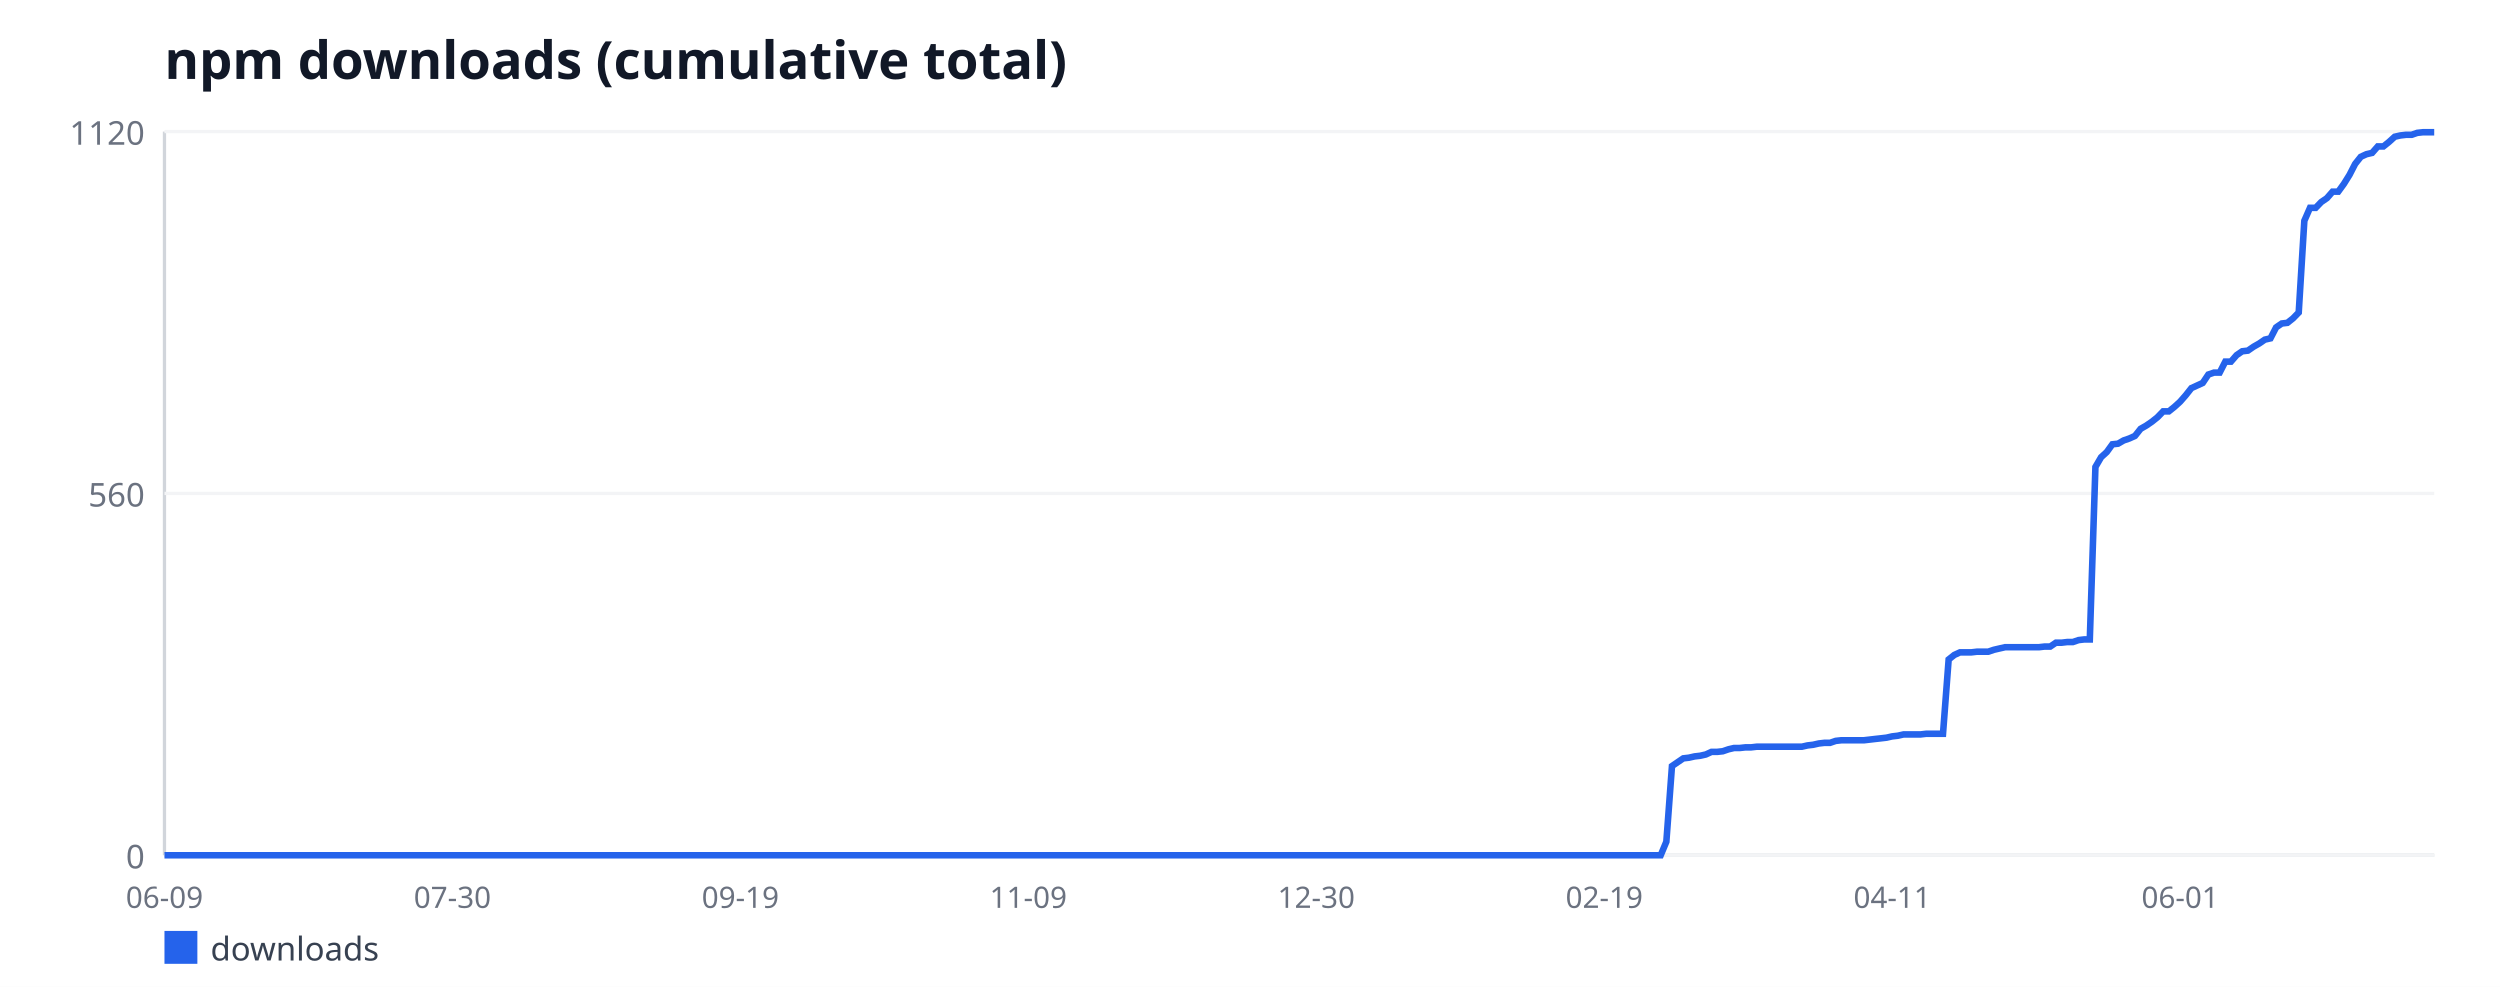
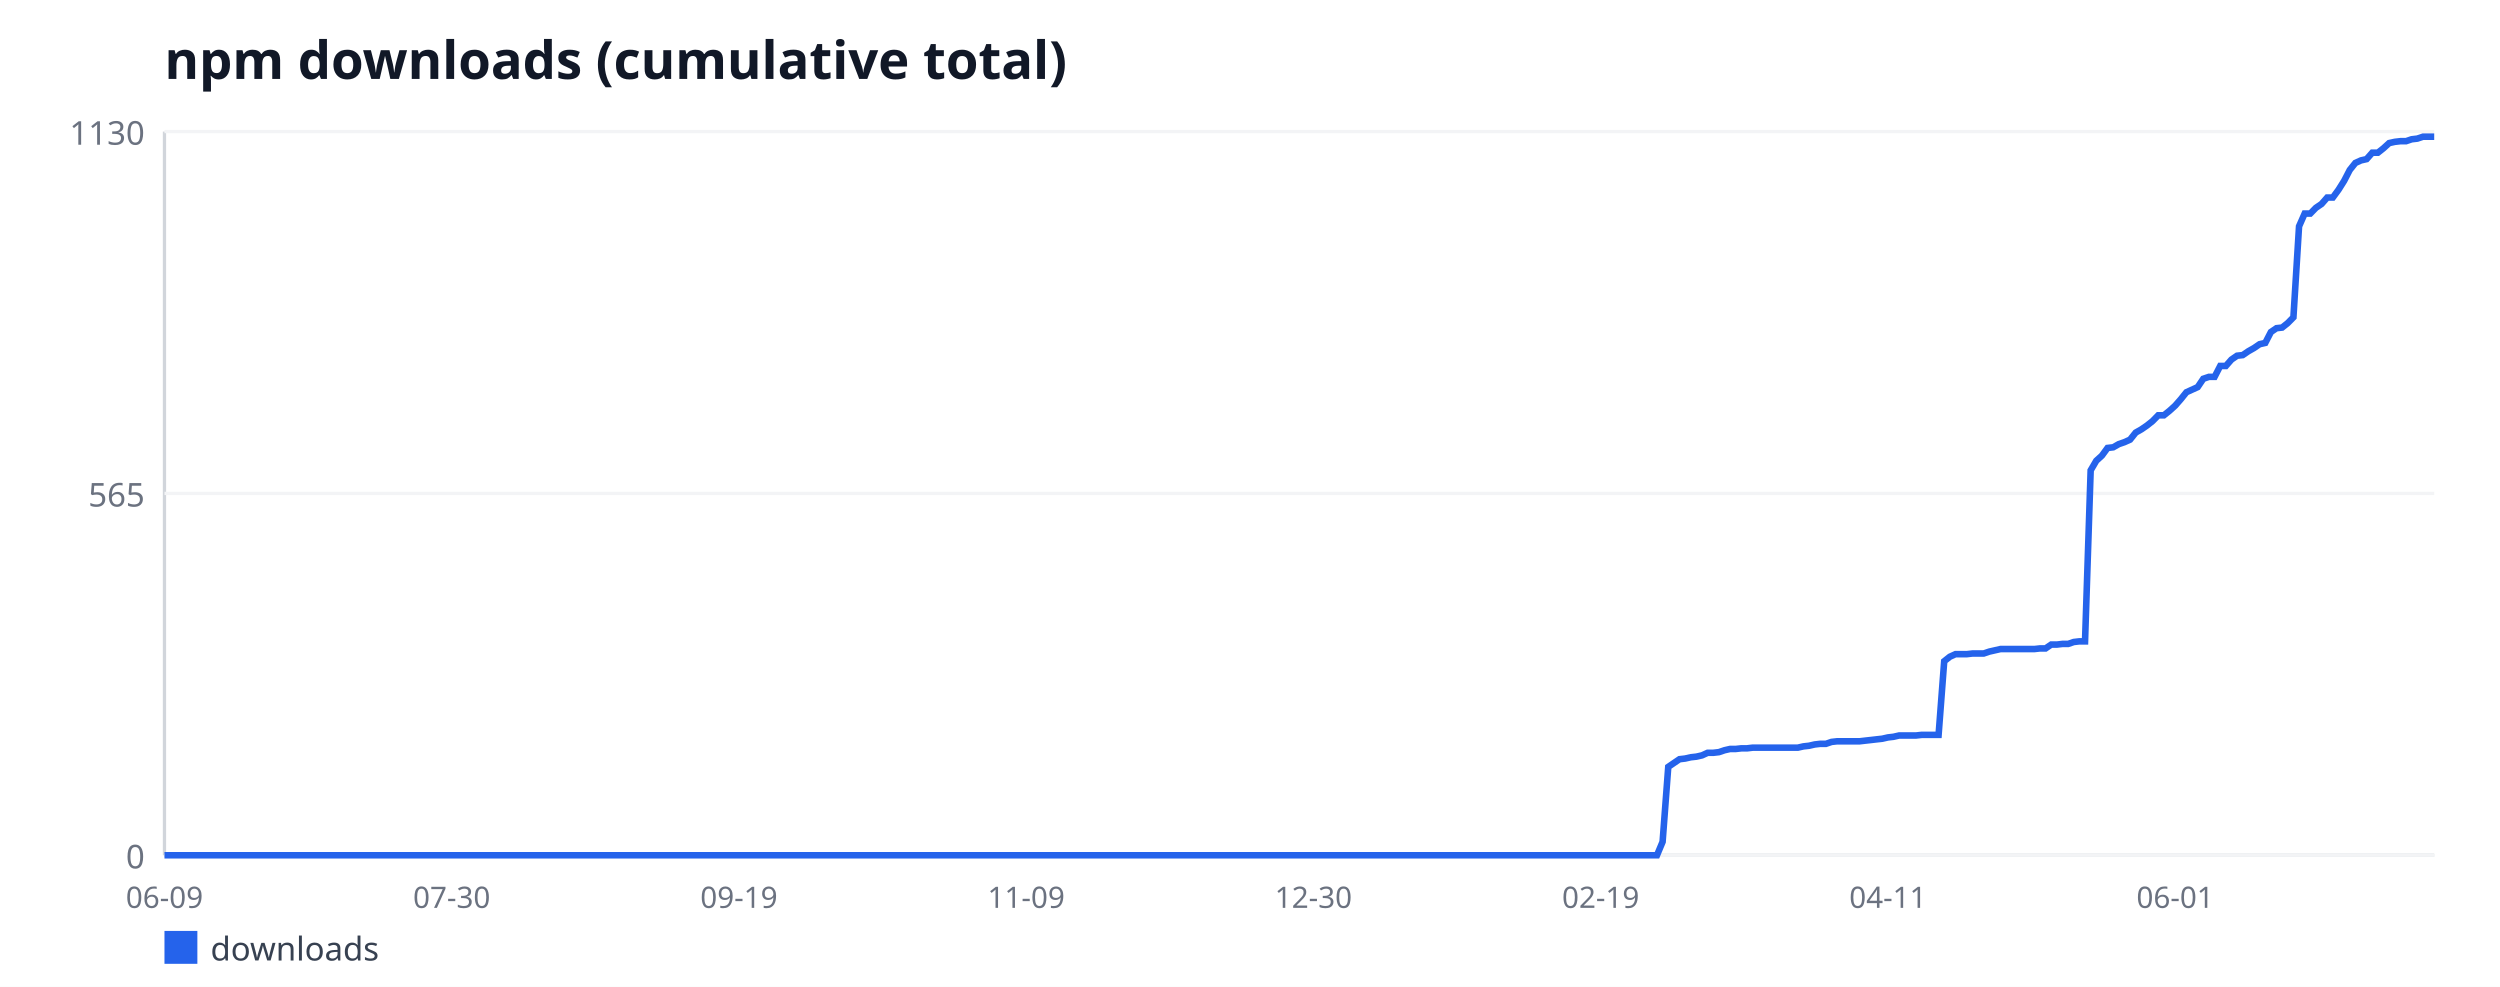
<svg xmlns="http://www.w3.org/2000/svg" width="760" height="300" viewBox="0 0 760 300" font-family="sans-serif">
  <rect width="760" height="300" fill="#ffffff" />
  <text x="50" y="24" font-size="16" font-weight="bold" fill="#111827">npm downloads (cumulative total)</text>
  <line x1="50" y1="40" x2="50" y2="260" stroke="#d1d5db" stroke-width="1" />
  <line x1="50" y1="260" x2="740" y2="260" stroke="#d1d5db" stroke-width="1" />
  <line x1="50" y1="260" x2="740" y2="260" stroke="#f3f4f6" stroke-width="1" />
  <text x="44" y="264" font-size="10" fill="#6b7280" text-anchor="end">0</text>
  <line x1="50" y1="150" x2="740" y2="150" stroke="#f3f4f6" stroke-width="1" />
-   <text x="44" y="154" font-size="10" fill="#6b7280" text-anchor="end">560</text>
+   <text x="44" y="154" font-size="10" fill="#6b7280" text-anchor="end">565</text>
  <line x1="50" y1="40" x2="740" y2="40" stroke="#f3f4f6" stroke-width="1" />
-   <text x="44" y="44" font-size="10" fill="#6b7280" text-anchor="end">1120</text>
+   <text x="44" y="44" font-size="10" fill="#6b7280" text-anchor="end">1130</text>
  <text x="50" y="276" font-size="9" fill="#6b7280" text-anchor="middle">06-09</text>
-   <text x="137.54" y="276" font-size="9" fill="#6b7280" text-anchor="middle">07-30</text>
-   <text x="225.07" y="276" font-size="9" fill="#6b7280" text-anchor="middle">09-19</text>
-   <text x="312.61" y="276" font-size="9" fill="#6b7280" text-anchor="middle">11-09</text>
-   <text x="400.15" y="276" font-size="9" fill="#6b7280" text-anchor="middle">12-30</text>
-   <text x="487.69" y="276" font-size="9" fill="#6b7280" text-anchor="middle">02-19</text>
-   <text x="575.22" y="276" font-size="9" fill="#6b7280" text-anchor="middle">04-11</text>
-   <text x="662.76" y="276" font-size="9" fill="#6b7280" text-anchor="middle">06-01</text>
-   <polyline fill="none" stroke="#2563eb" stroke-width="2" points="50,260 51.72,260 53.43,260 55.15,260 56.87,260 58.58,260 60.3,260 62.01,260 63.73,260 65.45,260 67.16,260 68.88,260 70.6,260 72.31,260 74.03,260 75.75,260 77.46,260 79.18,260 80.9,260 82.61,260 84.33,260 86.04,260 87.76,260 89.48,260 91.19,260 92.91,260 94.63,260 96.34,260 98.06,260 99.78,260 101.49,260 103.21,260 104.93,260 106.64,260 108.36,260 110.07,260 111.79,260 113.51,260 115.22,260 116.94,260 118.66,260 120.37,260 122.09,260 123.81,260 125.52,260 127.24,260 128.96,260 130.67,260 132.39,260 134.1,260 135.82,260 137.54,260 139.25,260 140.97,260 142.69,260 144.4,260 146.12,260 147.84,260 149.55,260 151.27,260 152.99,260 154.7,260 156.42,260 158.13,260 159.85,260 161.57,260 163.28,260 165,260 166.72,260 168.43,260 170.15,260 171.87,260 173.58,260 175.3,260 177.01,260 178.73,260 180.45,260 182.16,260 183.88,260 185.6,260 187.31,260 189.03,260 190.75,260 192.46,260 194.18,260 195.9,260 197.61,260 199.33,260 201.04,260 202.76,260 204.48,260 206.19,260 207.91,260 209.63,260 211.34,260 213.06,260 214.78,260 216.49,260 218.21,260 219.93,260 221.64,260 223.36,260 225.07,260 226.79,260 228.51,260 230.22,260 231.94,260 233.66,260 235.37,260 237.09,260 238.81,260 240.52,260 242.24,260 243.96,260 245.67,260 247.39,260 249.1,260 250.82,260 252.54,260 254.25,260 255.97,260 257.69,260 259.4,260 261.12,260 262.84,260 264.55,260 266.27,260 267.99,260 269.7,260 271.42,260 273.13,260 274.85,260 276.57,260 278.28,260 280,260 281.72,260 283.43,260 285.15,260 286.87,260 288.58,260 290.3,260 292.01,260 293.73,260 295.45,260 297.16,260 298.88,260 300.6,260 302.31,260 304.03,260 305.75,260 307.46,260 309.18,260 310.9,260 312.61,260 314.33,260 316.04,260 317.76,260 319.48,260 321.19,260 322.91,260 324.63,260 326.34,260 328.06,260 329.78,260 331.49,260 333.21,260 334.93,260 336.64,260 338.36,260 340.07,260 341.79,260 343.51,260 345.22,260 346.94,260 348.66,260 350.37,260 352.09,260 353.81,260 355.52,260 357.24,260 358.96,260 360.67,260 362.39,260 364.1,260 365.82,260 367.54,260 369.25,260 370.97,260 372.69,260 374.4,260 376.12,260 377.84,260 379.55,260 381.27,260 382.99,260 384.7,260 386.42,260 388.13,260 389.85,260 391.57,260 393.28,260 395,260 396.72,260 398.43,260 400.15,260 401.87,260 403.58,260 405.3,260 407.01,260 408.73,260 410.45,260 412.16,260 413.88,260 415.6,260 417.31,260 419.03,260 420.75,260 422.46,260 424.18,260 425.9,260 427.61,260 429.33,260 431.04,260 432.76,260 434.48,260 436.19,260 437.91,260 439.63,260 441.34,260 443.06,260 444.78,260 446.49,260 448.21,260 449.93,260 451.64,260 453.36,260 455.07,260 456.79,260 458.51,260 460.22,260 461.94,260 463.66,260 465.37,260 467.09,260 468.81,260 470.52,260 472.24,260 473.96,260 475.67,260 477.39,260 479.1,260 480.82,260 482.54,260 484.25,260 485.97,260 487.69,260 489.4,260 491.12,260 492.84,260 494.55,260 496.27,260 497.99,260 499.7,260 501.42,260 503.13,260 504.85,260 506.57,255.88 508.28,232.89 510,231.71 511.72,230.54 513.43,230.34 515.15,229.95 516.87,229.75 518.58,229.36 520.3,228.57 522.01,228.57 523.73,228.38 525.45,227.79 527.16,227.39 528.88,227.39 530.6,227.2 532.31,227.2 534.03,227 535.75,227 537.46,227 539.18,227 540.9,227 542.61,227 544.33,227 546.04,227 547.76,227 549.48,226.61 551.19,226.41 552.91,226.02 554.63,225.82 556.34,225.82 558.06,225.23 559.78,225.04 561.49,225.04 563.21,225.04 564.93,225.04 566.64,225.04 568.36,224.84 570.07,224.64 571.79,224.45 573.51,224.25 575.22,223.86 576.94,223.66 578.66,223.27 580.37,223.27 582.09,223.27 583.81,223.27 585.52,223.07 587.24,223.07 588.96,223.07 590.67,223.07 592.39,200.48 594.1,199.11 595.82,198.32 597.54,198.32 599.25,198.32 600.97,198.12 602.69,198.12 604.4,198.12 606.12,197.54 607.84,197.14 609.55,196.75 611.27,196.75 612.99,196.75 614.7,196.75 616.42,196.75 618.13,196.75 619.85,196.75 621.57,196.55 623.28,196.55 625,195.38 626.72,195.38 628.43,195.18 630.15,195.18 631.87,194.59 633.58,194.39 635.3,194.39 637.01,141.95 638.73,139 640.45,137.43 642.16,135.07 643.88,134.88 645.6,133.89 647.31,133.3 649.03,132.52 650.75,130.36 652.46,129.38 654.18,128.2 655.9,126.82 657.61,125.05 659.33,125.05 661.04,123.68 662.76,122.11 664.48,120.14 666.19,117.98 667.91,117.2 669.63,116.41 671.34,113.86 673.06,113.27 674.78,113.27 676.49,109.93 678.21,109.93 679.93,107.96 681.64,106.79 683.36,106.59 685.07,105.41 686.79,104.43 688.51,103.25 690.22,102.86 691.94,99.52 693.66,98.34 695.37,98.14 697.09,96.77 698.81,95 700.52,67.11 702.24,63.18 703.96,63.18 705.67,61.41 707.39,60.23 709.1,58.27 710.82,58.27 712.54,55.91 714.25,53.16 715.97,49.82 717.69,47.66 719.4,46.88 721.12,46.48 722.84,44.52 724.55,44.52 726.27,43.14 727.99,41.57 729.7,41.18 731.42,40.98 733.13,40.98 734.85,40.39 736.57,40.2 738.28,40.2 740,40.2" />
+   <text x="137.32" y="276" font-size="9" fill="#6b7280" text-anchor="middle">07-30</text>
+   <text x="224.64" y="276" font-size="9" fill="#6b7280" text-anchor="middle">09-19</text>
+   <text x="311.96" y="276" font-size="9" fill="#6b7280" text-anchor="middle">11-09</text>
+   <text x="399.28" y="276" font-size="9" fill="#6b7280" text-anchor="middle">12-30</text>
+   <text x="486.6" y="276" font-size="9" fill="#6b7280" text-anchor="middle">02-19</text>
+   <text x="573.92" y="276" font-size="9" fill="#6b7280" text-anchor="middle">04-11</text>
+   <text x="661.24" y="276" font-size="9" fill="#6b7280" text-anchor="middle">06-01</text>
+   <polyline fill="none" stroke="#2563eb" stroke-width="2" points="50,260 51.71,260 53.42,260 55.14,260 56.85,260 58.56,260 60.27,260 61.99,260 63.7,260 65.41,260 67.12,260 68.83,260 70.55,260 72.26,260 73.97,260 75.68,260 77.39,260 79.11,260 80.82,260 82.53,260 84.24,260 85.96,260 87.67,260 89.38,260 91.09,260 92.8,260 94.52,260 96.23,260 97.94,260 99.65,260 101.36,260 103.08,260 104.79,260 106.5,260 108.21,260 109.93,260 111.64,260 113.35,260 115.06,260 116.77,260 118.49,260 120.2,260 121.91,260 123.62,260 125.33,260 127.05,260 128.76,260 130.47,260 132.18,260 133.9,260 135.61,260 137.32,260 139.03,260 140.74,260 142.46,260 144.17,260 145.88,260 147.59,260 149.31,260 151.02,260 152.73,260 154.44,260 156.15,260 157.87,260 159.58,260 161.29,260 163,260 164.71,260 166.43,260 168.14,260 169.85,260 171.56,260 173.28,260 174.99,260 176.7,260 178.41,260 180.12,260 181.84,260 183.55,260 185.26,260 186.97,260 188.68,260 190.4,260 192.11,260 193.82,260 195.53,260 197.25,260 198.96,260 200.67,260 202.38,260 204.09,260 205.81,260 207.52,260 209.23,260 210.94,260 212.66,260 214.37,260 216.08,260 217.79,260 219.5,260 221.22,260 222.93,260 224.64,260 226.35,260 228.06,260 229.78,260 231.49,260 233.2,260 234.91,260 236.63,260 238.34,260 240.05,260 241.76,260 243.47,260 245.19,260 246.9,260 248.61,260 250.32,260 252.03,260 253.75,260 255.46,260 257.17,260 258.88,260 260.6,260 262.31,260 264.02,260 265.73,260 267.44,260 269.16,260 270.87,260 272.58,260 274.29,260 276,260 277.72,260 279.43,260 281.14,260 282.85,260 284.57,260 286.28,260 287.99,260 289.7,260 291.41,260 293.13,260 294.84,260 296.55,260 298.26,260 299.98,260 301.69,260 303.4,260 305.11,260 306.82,260 308.54,260 310.25,260 311.96,260 313.67,260 315.38,260 317.1,260 318.81,260 320.52,260 322.23,260 323.95,260 325.66,260 327.37,260 329.08,260 330.79,260 332.51,260 334.22,260 335.93,260 337.64,260 339.35,260 341.07,260 342.78,260 344.49,260 346.2,260 347.92,260 349.63,260 351.34,260 353.05,260 354.76,260 356.48,260 358.19,260 359.9,260 361.61,260 363.33,260 365.04,260 366.75,260 368.46,260 370.17,260 371.89,260 373.6,260 375.31,260 377.02,260 378.73,260 380.45,260 382.16,260 383.87,260 385.58,260 387.3,260 389.01,260 390.72,260 392.43,260 394.14,260 395.86,260 397.57,260 399.28,260 400.99,260 402.7,260 404.42,260 406.13,260 407.84,260 409.55,260 411.27,260 412.98,260 414.69,260 416.4,260 418.11,260 419.83,260 421.54,260 423.25,260 424.96,260 426.67,260 428.39,260 430.1,260 431.81,260 433.52,260 435.24,260 436.95,260 438.66,260 440.37,260 442.08,260 443.8,260 445.51,260 447.22,260 448.93,260 450.65,260 452.36,260 454.07,260 455.78,260 457.49,260 459.21,260 460.92,260 462.63,260 464.34,260 466.05,260 467.77,260 469.48,260 471.19,260 472.9,260 474.62,260 476.33,260 478.04,260 479.75,260 481.46,260 483.18,260 484.89,260 486.6,260 488.31,260 490.02,260 491.74,260 493.45,260 495.16,260 496.87,260 498.59,260 500.3,260 502.01,260 503.72,260 505.43,255.91 507.15,233.13 508.86,231.96 510.57,230.8 512.28,230.6 514,230.21 515.71,230.02 517.42,229.63 519.13,228.85 520.84,228.85 522.56,228.65 524.27,228.07 525.98,227.68 527.69,227.68 529.4,227.49 531.12,227.49 532.83,227.29 534.54,227.29 536.25,227.29 537.97,227.29 539.68,227.29 541.39,227.29 543.1,227.29 544.81,227.29 546.53,227.29 548.24,226.9 549.95,226.71 551.66,226.32 553.37,226.12 555.09,226.12 556.8,225.54 558.51,225.35 560.22,225.35 561.94,225.35 563.65,225.35 565.36,225.35 567.07,225.15 568.78,224.96 570.5,224.76 572.21,224.57 573.92,224.18 575.63,223.98 577.34,223.59 579.06,223.59 580.77,223.59 582.48,223.59 584.19,223.4 585.91,223.4 587.62,223.4 589.33,223.4 591.04,201.01 592.75,199.65 594.47,198.87 596.18,198.87 597.89,198.87 599.6,198.67 601.32,198.67 603.03,198.67 604.74,198.09 606.45,197.7 608.16,197.31 609.88,197.31 611.59,197.31 613.3,197.31 615.01,197.31 616.72,197.31 618.44,197.31 620.15,197.12 621.86,197.12 623.57,195.95 625.29,195.95 627,195.75 628.71,195.75 630.42,195.17 632.13,194.97 633.85,194.97 635.56,142.99 637.27,140.07 638.98,138.51 640.69,136.18 642.41,135.98 644.12,135.01 645.83,134.42 647.54,133.65 649.26,131.5 650.97,130.53 652.68,129.36 654.39,128 656.1,126.25 657.82,126.25 659.53,124.88 661.24,123.33 662.95,121.38 664.67,119.24 666.38,118.46 668.09,117.68 669.8,115.15 671.51,114.57 673.23,114.57 674.94,111.26 676.65,111.26 678.36,109.31 680.07,108.14 681.79,107.95 683.5,106.78 685.21,105.81 686.92,104.64 688.64,104.25 690.35,100.94 692.06,99.77 693.77,99.58 695.48,98.21 697.2,96.46 698.91,68.81 700.62,64.92 702.33,64.92 704.04,63.17 705.76,62 707.47,60.05 709.18,60.05 710.89,57.72 712.61,54.99 714.32,51.68 716.03,49.54 717.74,48.76 719.45,48.37 721.17,46.42 722.88,46.42 724.59,45.06 726.3,43.5 728.01,43.12 729.73,42.92 731.44,42.92 733.15,42.34 734.86,42.14 736.58,41.56 738.29,41.56 740,41.56" />
  <rect x="50" y="283" width="10" height="10" fill="#2563eb" />
  <text x="64" y="292" font-size="10" fill="#374151">downloads</text>
</svg>
